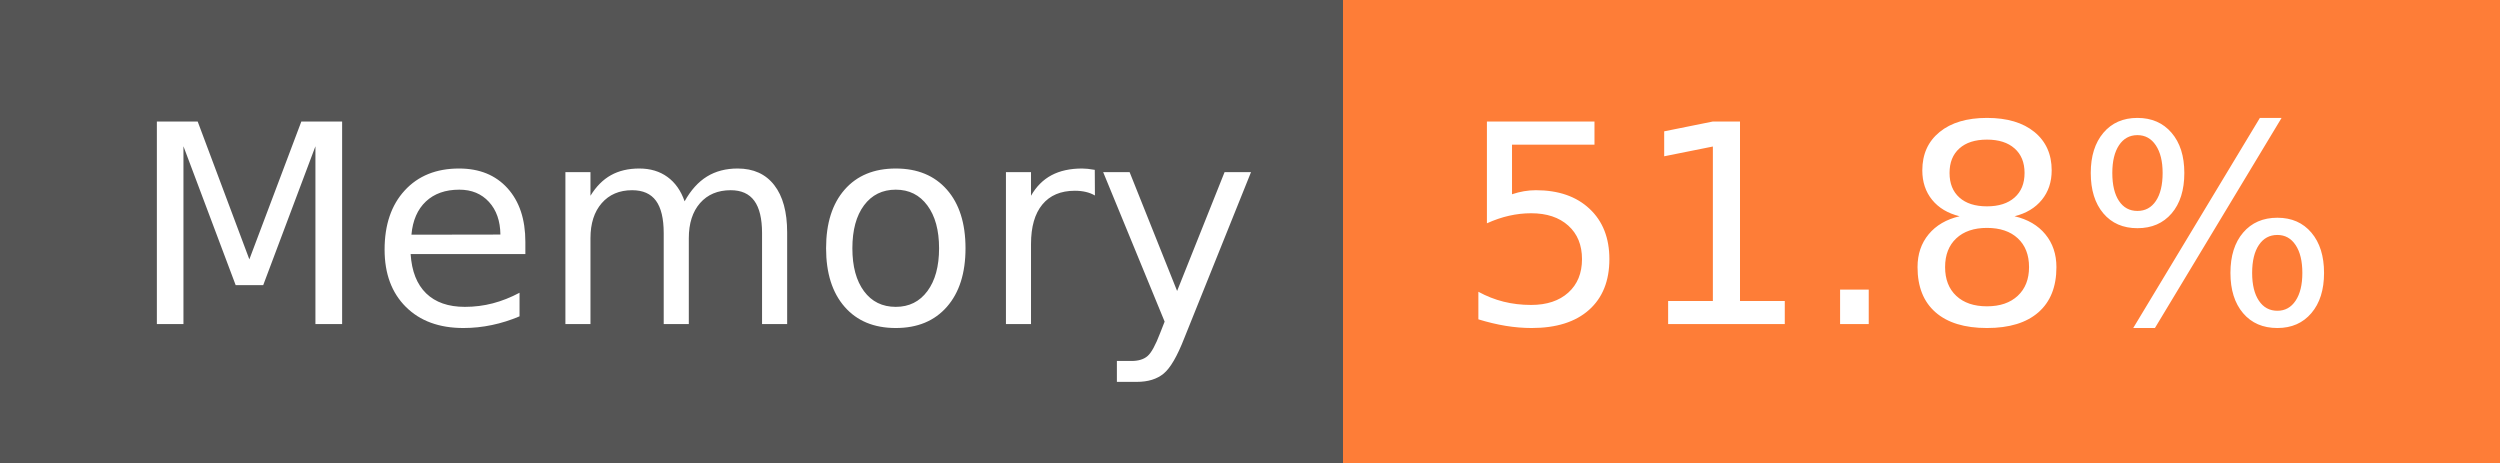
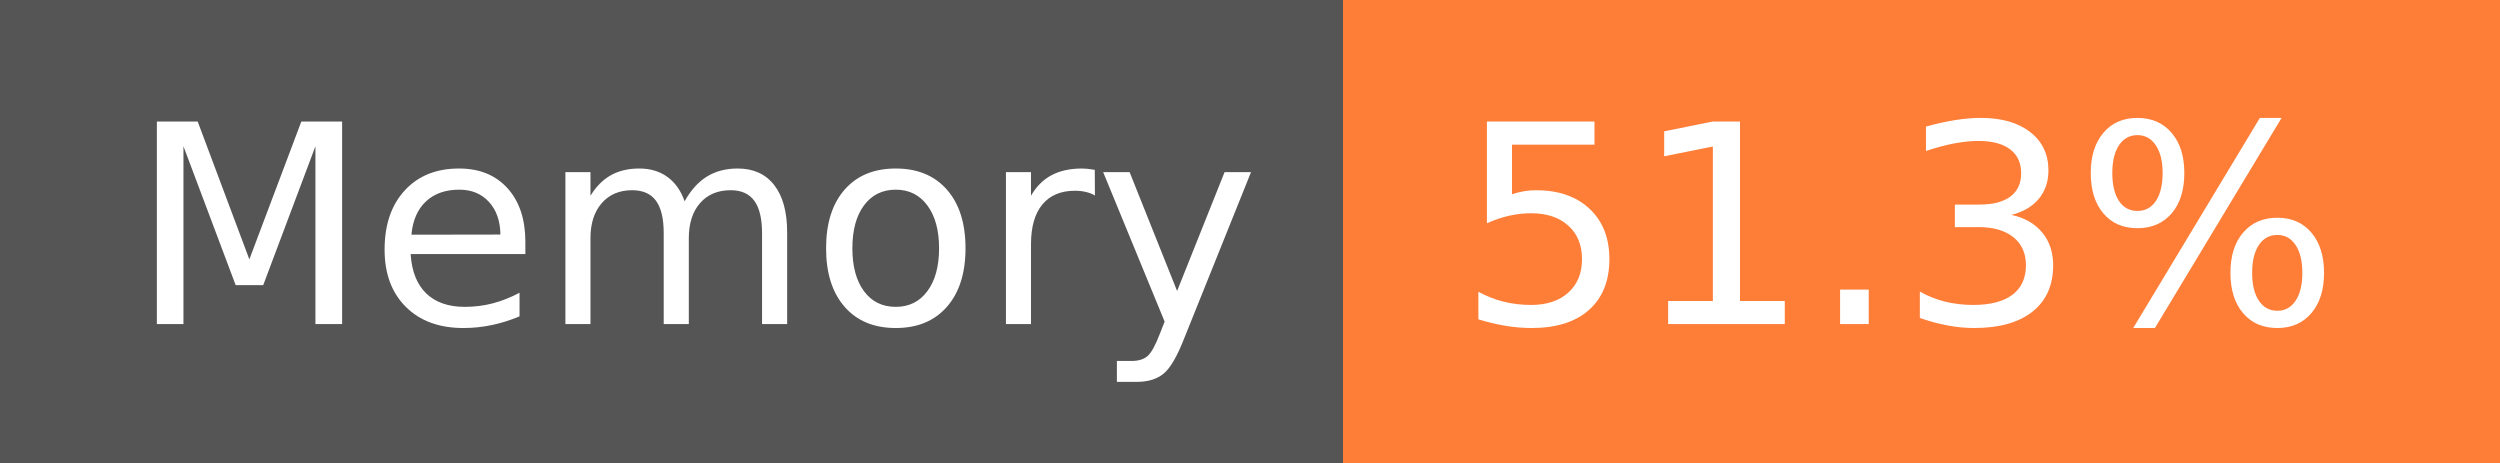
- <svg xmlns="http://www.w3.org/2000/svg" width="108" height="20" role="img" aria-label="Memory: 51.8%">
+ <svg xmlns="http://www.w3.org/2000/svg" width="108" height="20" role="img" aria-label="Memory: 51.3%">
  <g shape-rendering="crispEdges">
    <rect width="58" height="20" fill="#555" />
    <rect x="58" width="50" height="20" fill="#fe7d37" />
  </g>
  <g fill="#fff" text-anchor="middle" font-family="Verdana,Geneva,DejaVu Sans,sans-serif" text-rendering="geometricPrecision" font-size="120">
    <text x="300" y="140" transform="scale(.1)" fill="#fff" textLength="466">Memory</text>
-     <text x="820" y="140" transform="scale(.1)" fill="#fff" textLength="390">51.8%</text>
+     <text x="820" y="140" transform="scale(.1)" fill="#fff" textLength="390">51.3%</text>
  </g>
</svg>
